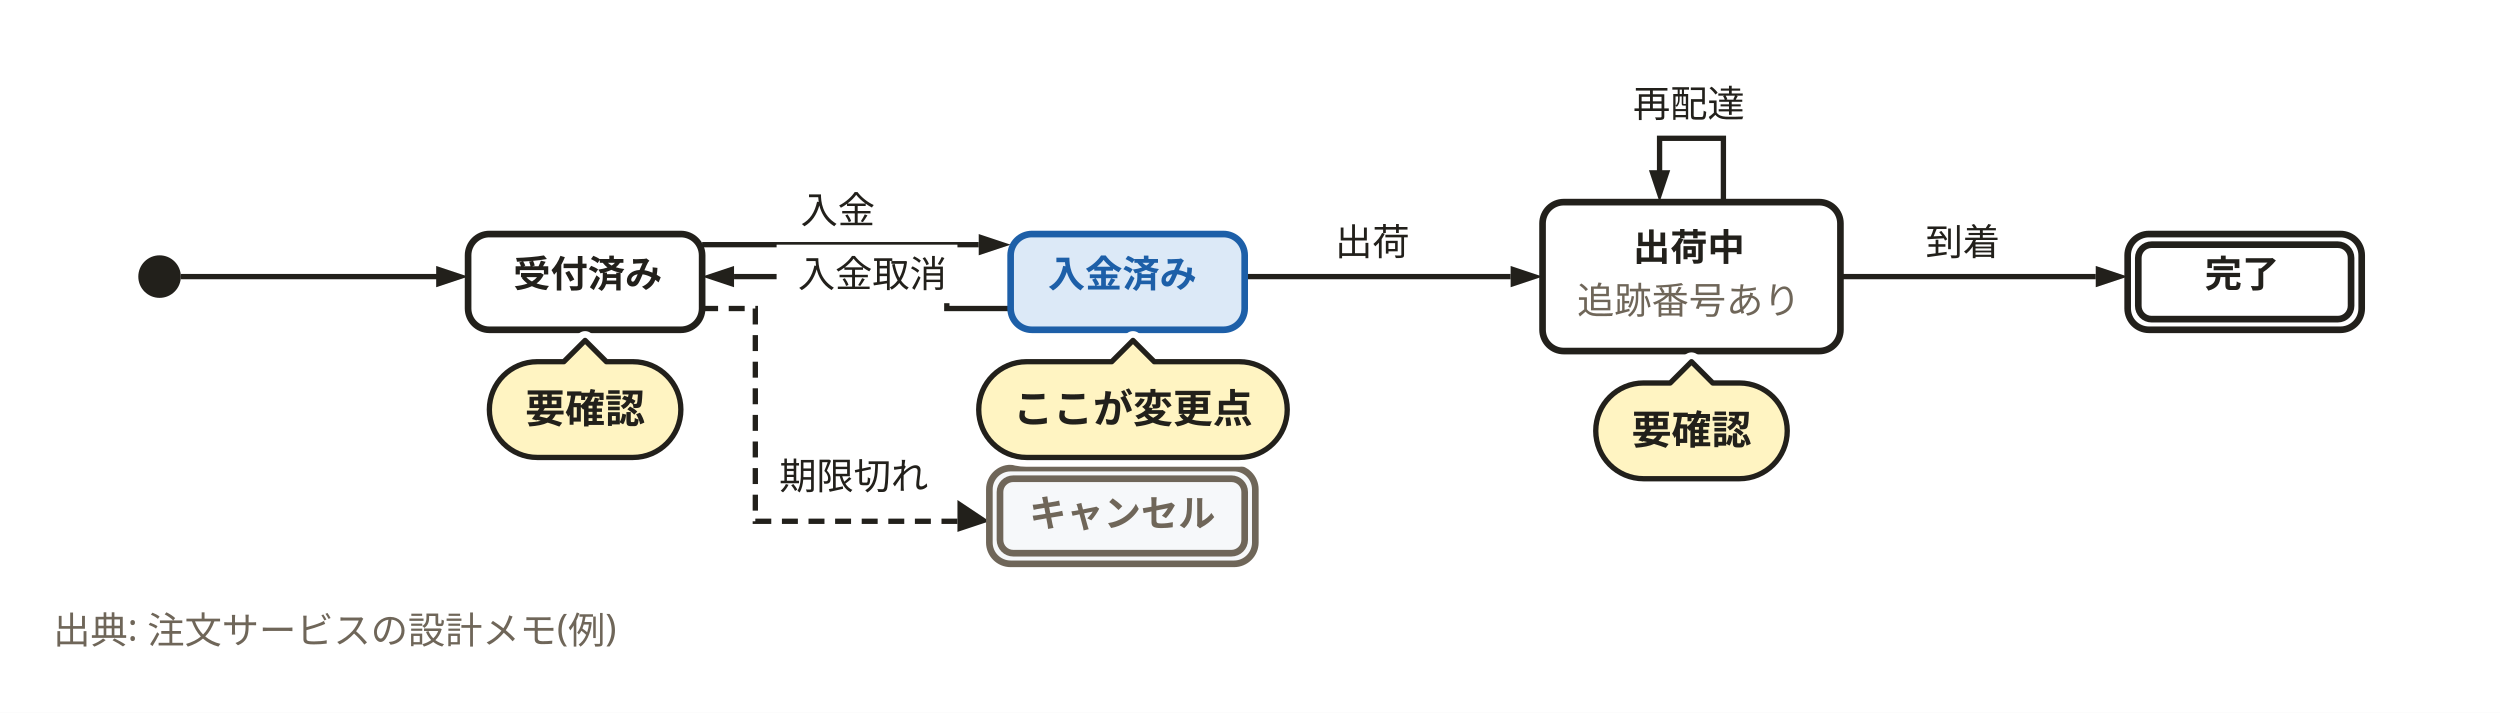
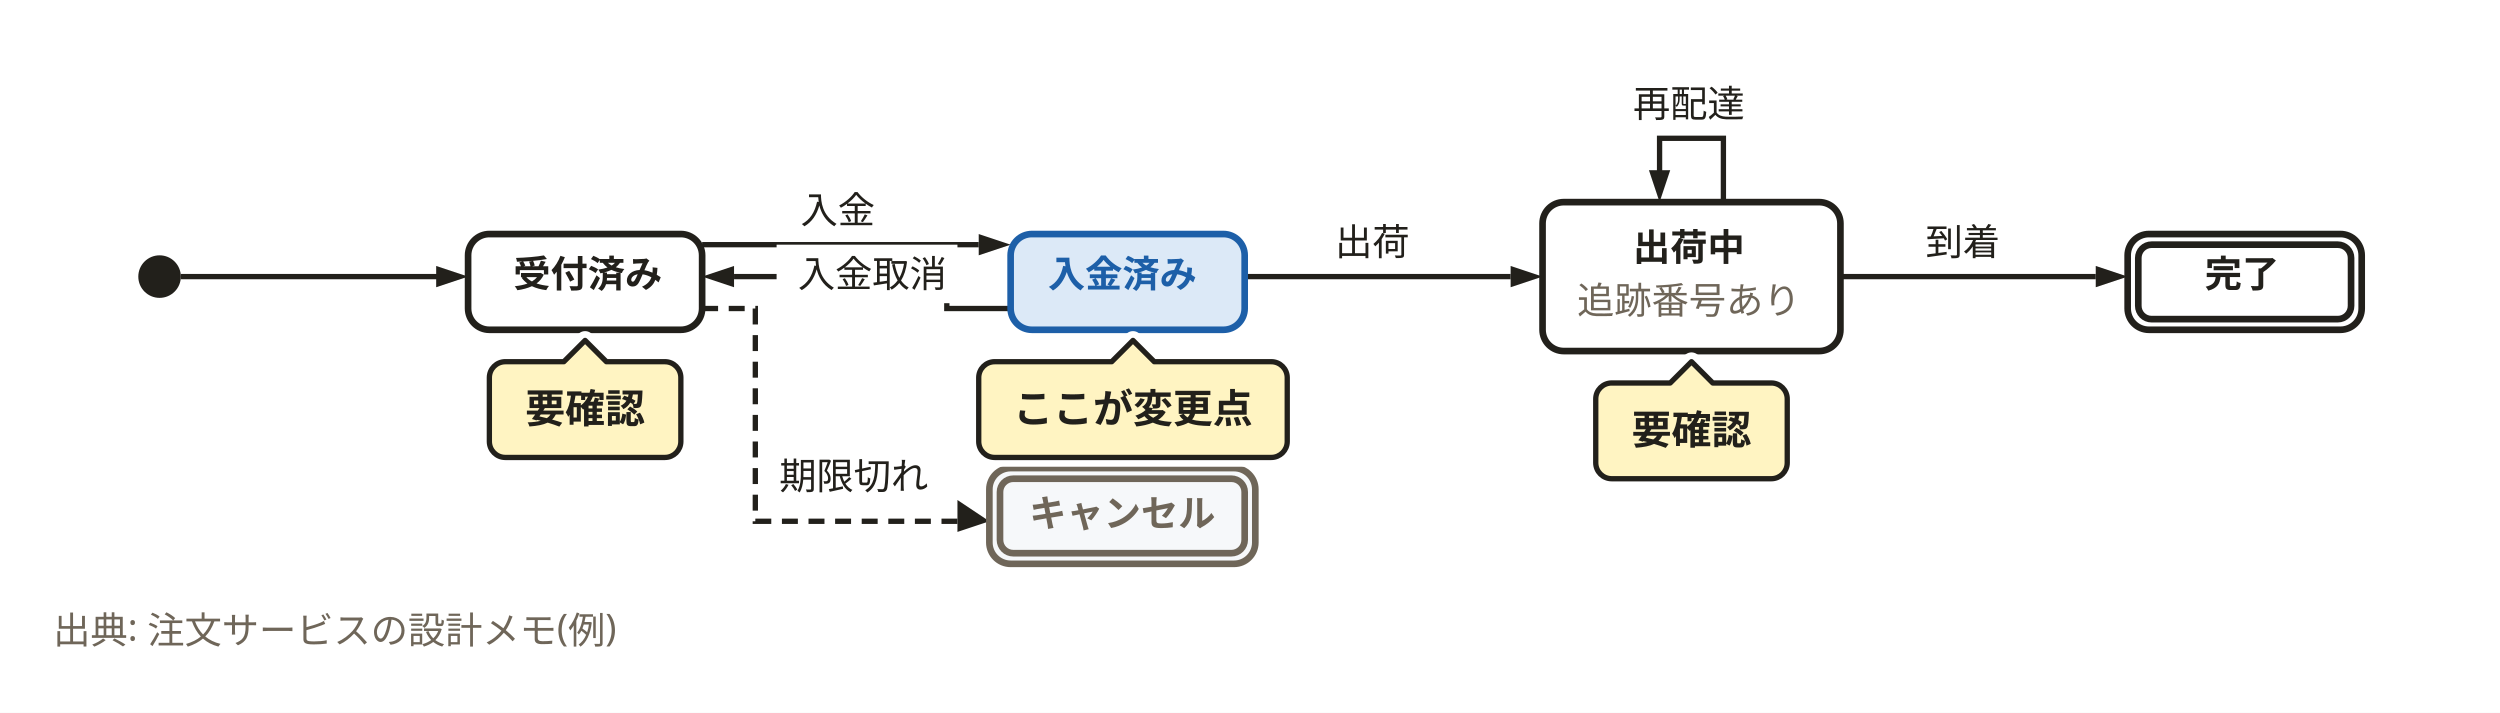
<svg xmlns="http://www.w3.org/2000/svg" width="940" height="268" viewBox="0 0 940 268" role="img" aria-labelledby="svg-title">
  <style>
    text { font-family: 'Hiragino Sans','Hiragino Kaku Gothic ProN','Yu Gothic','YuGothic',Meiryo,'Noto Sans JP',sans-serif; }
    .emoji { font-family: 'Noto Color Emoji','Segoe UI Emoji',sans-serif; }
  </style>
  <rect x="0" y="0" width="940" height="268" fill="#ffffff" />
  <path d="M648,76 L648,52 L624,52 L624,68" fill="none" stroke="#22201b" stroke-width="2" />
  <path d="M624,76 L620,64 L628,64 z" fill="#22201b" />
  <path d="M264,92 L368,92" fill="none" stroke="#22201b" stroke-width="2" />
  <path d="M380,92 L368,96 L368,88 z" fill="#22201b" />
  <path d="M468,104 L568,104" fill="none" stroke="#22201b" stroke-width="2" />
  <path d="M580,104 L568,108 L568,100 z" fill="#22201b" />
  <path d="M692,104 L788,104" fill="none" stroke="#22201b" stroke-width="2" />
  <path d="M800,104 L788,108 L788,100 z" fill="#22201b" />
  <path d="M264,116 L284,116 L284,196 L364,196" fill="none" stroke="#22201b" stroke-width="2" stroke-dasharray="6,4" />
  <path d="M372,196 L360,200 L360,188 z" fill="#22201b" />
  <path d="M380,116 L356,116 L356,104 L276,104" fill="none" stroke="#22201b" stroke-width="2" />
  <path d="M264,104 L276,100 L276,108 z" fill="#22201b" />
  <path d="M68,104 L168,104" fill="none" stroke="#22201b" stroke-width="2" />
  <path d="M176,104 L164,108 L164,100 z" fill="#22201b" />
  <circle cx="60" cy="104" r="8" fill="#22201b" />
  <rect x="176" y="88" width="88" height="36" rx="8" fill="#ffffff" stroke="#22201b" stroke-width="2.5" />
  <rect x="380" y="88" width="88" height="36" rx="8" fill="#dce9f7" stroke="#1d5fa8" stroke-width="2.5" />
  <rect x="580" y="76" width="112" height="56" rx="8" fill="#ffffff" stroke="#22201b" stroke-width="2.5" />
  <rect x="800" y="88" width="88" height="36" rx="8" fill="#ffffff" stroke="#22201b" stroke-width="2.5" />
  <rect x="804" y="92" width="80" height="28" rx="5" fill="#ffffff" stroke="#22201b" stroke-width="2.5" />
  <rect x="372" y="176" width="100" height="36" rx="8" fill="#f6f8fa" stroke="#6f6659" stroke-width="2.5" />
  <rect x="376" y="180" width="92" height="28" rx="5" fill="#f6f8fa" stroke="#6f6659" stroke-width="2.5" />
  <text x="221" y="108" text-anchor="middle" font-size="14" font-weight="700" fill="#22201b">受付済み</text>
  <text x="422" y="108" text-anchor="middle" font-size="14" font-weight="700" fill="#1d5fa8">入金済み</text>
  <text x="635" y="98" text-anchor="middle" font-size="14" font-weight="700" fill="#22201b">出荷中</text>
  <text x="635" y="118" text-anchor="middle" font-size="14" fill="#6f6659">追跡番号あり</text>
  <text x="843" y="108" text-anchor="middle" font-size="14" font-weight="700" fill="#22201b">完了</text>
  <text x="422" y="198" text-anchor="middle" font-size="14" font-weight="700" fill="#6f6659">キャンセル</text>
  <rect x="608" y="28" width="56" height="22" fill="#ffffff" />
  <text x="635" y="44" text-anchor="middle" font-size="14" fill="#22201b">再配達</text>
  <rect x="296" y="68" width="40" height="22" fill="#ffffff" />
  <text x="315" y="84" text-anchor="middle" font-size="14" fill="#22201b">入金</text>
  <rect x="496" y="80" width="40" height="22" fill="#ffffff" />
  <text x="516" y="96" text-anchor="middle" font-size="14" fill="#22201b">出荷</text>
  <rect x="720" y="80" width="40" height="22" fill="#ffffff" />
  <text x="738" y="96" text-anchor="middle" font-size="14" fill="#22201b">到着</text>
  <rect x="288" y="168" width="68" height="22" fill="#ffffff" />
  <text x="321" y="184" text-anchor="middle" font-size="14" fill="#22201b">期限切れ</text>
  <rect x="292" y="92" width="68" height="22" fill="#ffffff" />
  <text x="328" y="108" text-anchor="middle" font-size="14" fill="#22201b">入金取消</text>
  <text x="20" y="242" font-size="14" font-weight="400" fill="#6f6659">出典: 注文サービスの設計メモ(例)</text>
  <g id="overlay-layer">
    <g class="overlay">
-       <path d="M202 136L212 136L220 128L228 136H238A18 18 0 0 1 256 154V154A18 18 0 0 1 238 172H202A18 18 0 0 1 184 154V154A18 18 0 0 1 202 136Z" fill="none" stroke="#fff" stroke-width="7" stroke-linejoin="round" />
-       <path d="M202 136L212 136L220 128L228 136H238A18 18 0 0 1 256 154V154A18 18 0 0 1 238 172H202A18 18 0 0 1 184 154V154A18 18 0 0 1 202 136Z" fill="#fff4c2" stroke="#22201b" stroke-width="2" stroke-linejoin="round" />
+       <path d="M190 136L212 136L220 128L228 136H250A6 6 0 0 1 256 142V166A6 6 0 0 1 250 172H190A6 6 0 0 1 184 166V142A6 6 0 0 1 190 136Z" fill="none" stroke="#fff" stroke-width="7" stroke-linejoin="round" />
+       <path d="M190 136L212 136L220 128L228 136H250A6 6 0 0 1 256 142V166A6 6 0 0 1 250 172H190A6 6 0 0 1 184 166V142A6 6 0 0 1 190 136Z" fill="#fff4c2" stroke="#22201b" stroke-width="2" stroke-linejoin="round" />
      <text x="220" y="159" text-anchor="middle" font-size="15" font-weight="700" fill="#22201b">要確認</text>
    </g>
    <g class="overlay">
-       <path d="M386 136L418 136L426 128L434 136H466A18 18 0 0 1 484 154V154A18 18 0 0 1 466 172H386A18 18 0 0 1 368 154V154A18 18 0 0 1 386 136Z" fill="none" stroke="#fff" stroke-width="7" stroke-linejoin="round" />
-       <path d="M386 136L418 136L426 128L434 136H466A18 18 0 0 1 484 154V154A18 18 0 0 1 466 172H386A18 18 0 0 1 368 154V154A18 18 0 0 1 386 136Z" fill="#fff4c2" stroke="#22201b" stroke-width="2" stroke-linejoin="round" />
+       <path d="M374 136L418 136L426 128L434 136H478A6 6 0 0 1 484 142V166A6 6 0 0 1 478 172H374A6 6 0 0 1 368 166V142A6 6 0 0 1 374 136Z" fill="none" stroke="#fff" stroke-width="7" stroke-linejoin="round" />
+       <path d="M374 136L418 136L426 128L434 136H478A6 6 0 0 1 484 142V166A6 6 0 0 1 478 172H374A6 6 0 0 1 368 166V142A6 6 0 0 1 374 136Z" fill="#fff4c2" stroke="#22201b" stroke-width="2" stroke-linejoin="round" />
      <text x="426" y="159" text-anchor="middle" font-size="15" font-weight="700" fill="#22201b">ここが変更点</text>
    </g>
    <g class="overlay">
-       <path d="M618 144L628 144L636 136L644 144H654A18 18 0 0 1 672 162V162A18 18 0 0 1 654 180H618A18 18 0 0 1 600 162V162A18 18 0 0 1 618 144Z" fill="none" stroke="#fff" stroke-width="7" stroke-linejoin="round" />
-       <path d="M618 144L628 144L636 136L644 144H654A18 18 0 0 1 672 162V162A18 18 0 0 1 654 180H618A18 18 0 0 1 600 162V162A18 18 0 0 1 618 144Z" fill="#fff4c2" stroke="#22201b" stroke-width="2" stroke-linejoin="round" />
+       <path d="M606 144L628 144L636 136L644 144H666A6 6 0 0 1 672 150V174A6 6 0 0 1 666 180H606A6 6 0 0 1 600 174V150A6 6 0 0 1 606 144Z" fill="none" stroke="#fff" stroke-width="7" stroke-linejoin="round" />
+       <path d="M606 144L628 144L636 136L644 144H666A6 6 0 0 1 672 150V174A6 6 0 0 1 666 180H606A6 6 0 0 1 600 174V150A6 6 0 0 1 606 144Z" fill="#fff4c2" stroke="#22201b" stroke-width="2" stroke-linejoin="round" />
      <text x="636" y="167" text-anchor="middle" font-size="15" font-weight="700" fill="#22201b">要確認</text>
    </g>
  </g>
</svg>
